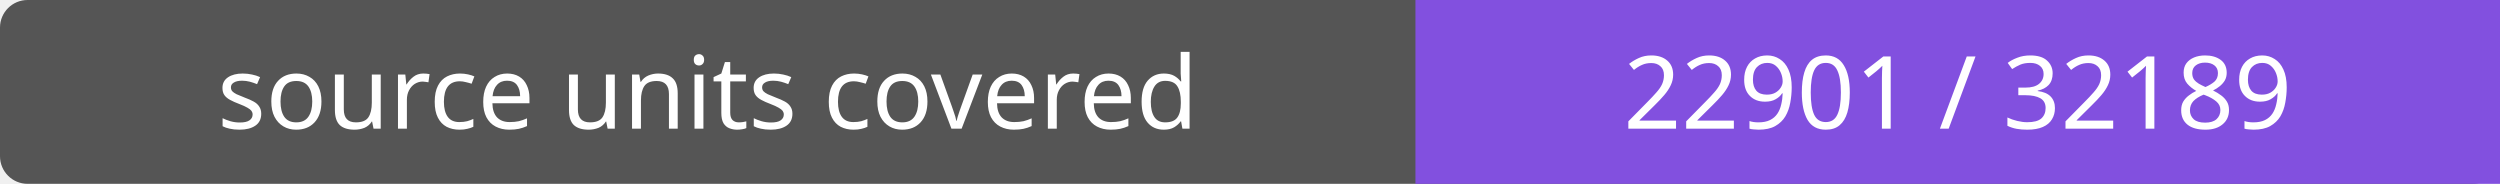
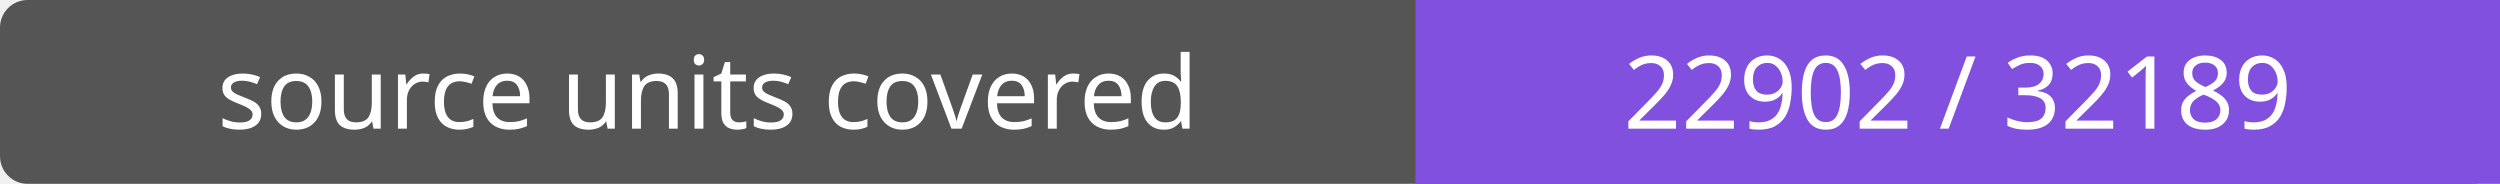
- <svg xmlns="http://www.w3.org/2000/svg" width="272" height="20" role="img" aria-label="source units covered: 22901 / 32189">
+ <svg xmlns="http://www.w3.org/2000/svg" width="272" height="20" role="img" aria-label="source units covered: 22902 / 32189">
  <rect width="272" height="20" rx="3" fill="#555" />
  <path fill="#8250df" d="M154 0h118v20H154z" />
  <g fill="#fff" text-anchor="middle" font-family="Verdana,sans-serif" font-size="11">
    <text x="77.0" y="14">source units covered</text>
-     <text x="213.0" y="14">22901 / 32189</text>
+     <text x="213.0" y="14">22902 / 32189</text>
  </g>
</svg>
